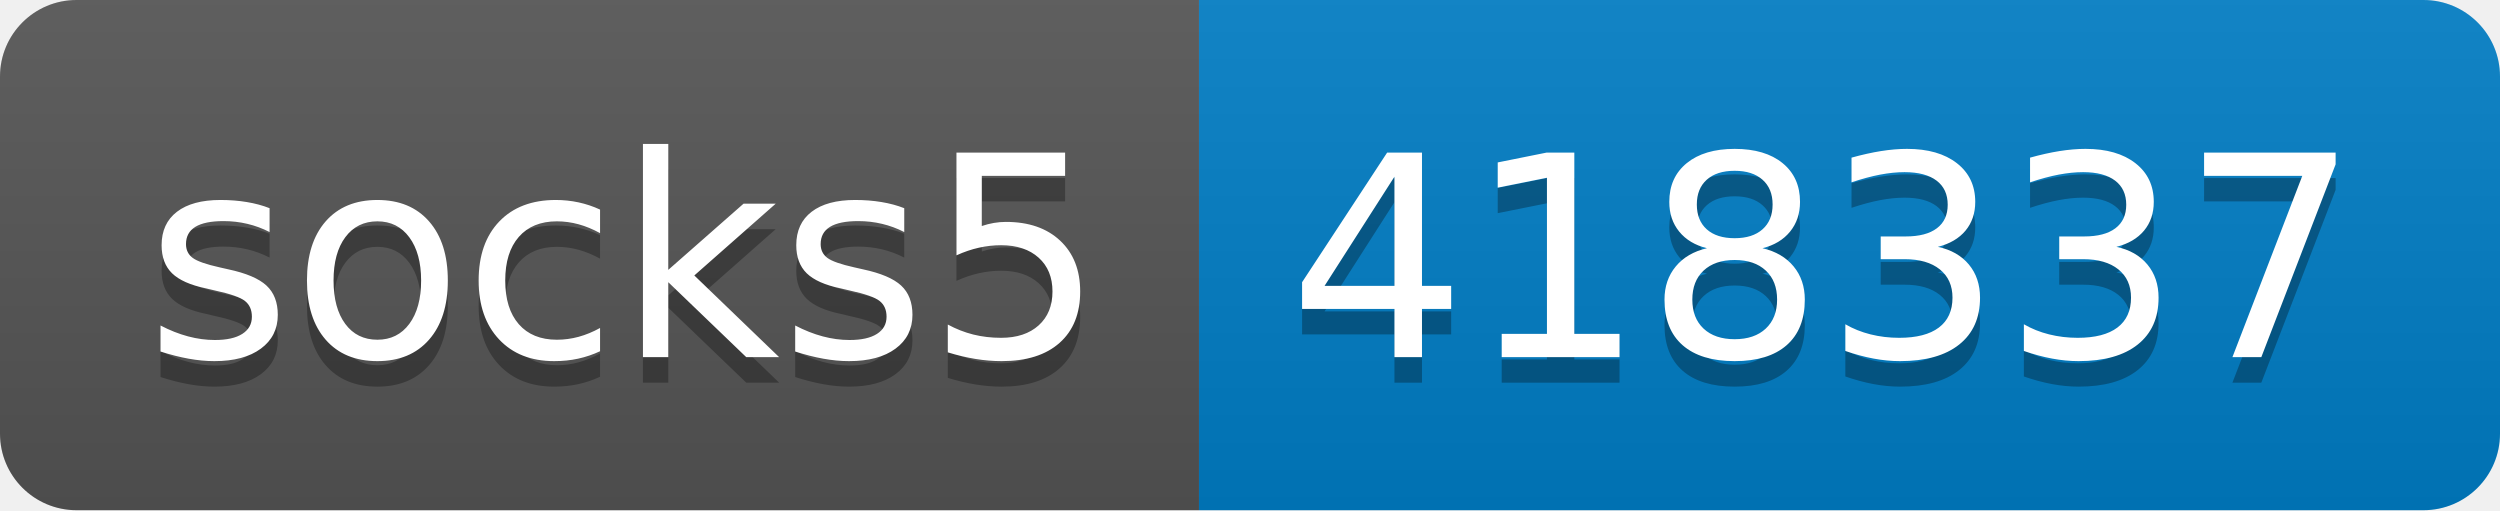
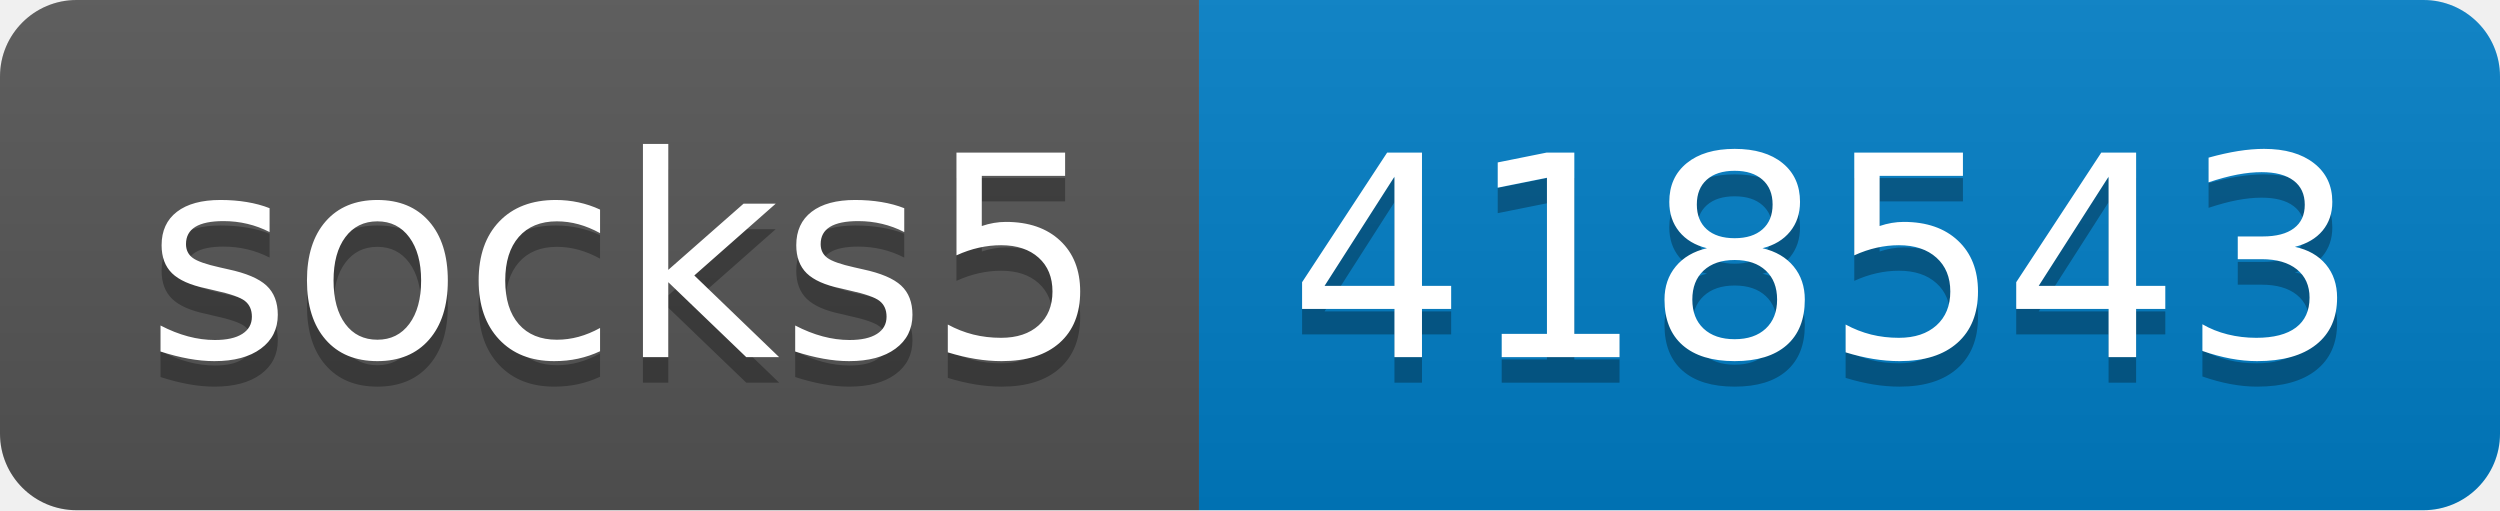
- <svg xmlns="http://www.w3.org/2000/svg" width="98" height="20" role="img" aria-label="socks5: 418337">
+ <svg xmlns="http://www.w3.org/2000/svg" width="98" height="20" role="img" aria-label="socks5: 418543">
  <linearGradient id="s" x2="0" y2="100%">
    <stop offset="0" stop-color="#bbb" stop-opacity=".1" />
    <stop offset="1" stop-opacity=".1" />
  </linearGradient>
  <clipPath id="r">
    <rect width="98" height="20" rx="3" fill="#fff" />
  </clipPath>
  <g clip-path="url(#r)">
    <rect width="47" height="20" fill="#555" />
    <rect x="47" width="51" height="20" fill="#007ec6" />
    <rect width="98" height="20" fill="url(#s)" />
  </g>
  <g fill="#fff" text-anchor="middle" font-family="Verdana,Geneva,DejaVu Sans,sans-serif" text-rendering="geometricPrecision" font-size="110">
    <text aria-hidden="true" x="245" y="150" fill="#010101" fill-opacity=".3" transform="scale(.1)" textLength="370">socks5</text>
    <text x="245" y="140" transform="scale(.1)" fill="#fff" textLength="370">socks5</text>
-     <text aria-hidden="true" x="715" y="150" fill="#010101" fill-opacity=".3" transform="scale(.1)" textLength="410">418337</text>
-     <text x="715" y="140" transform="scale(.1)" fill="#fff" textLength="410">418337</text>
+     <text aria-hidden="true" x="715" y="150" fill="#010101" fill-opacity=".3" transform="scale(.1)" textLength="410">418543</text>
+     <text x="715" y="140" transform="scale(.1)" fill="#fff" textLength="410">418543</text>
  </g>
</svg>
